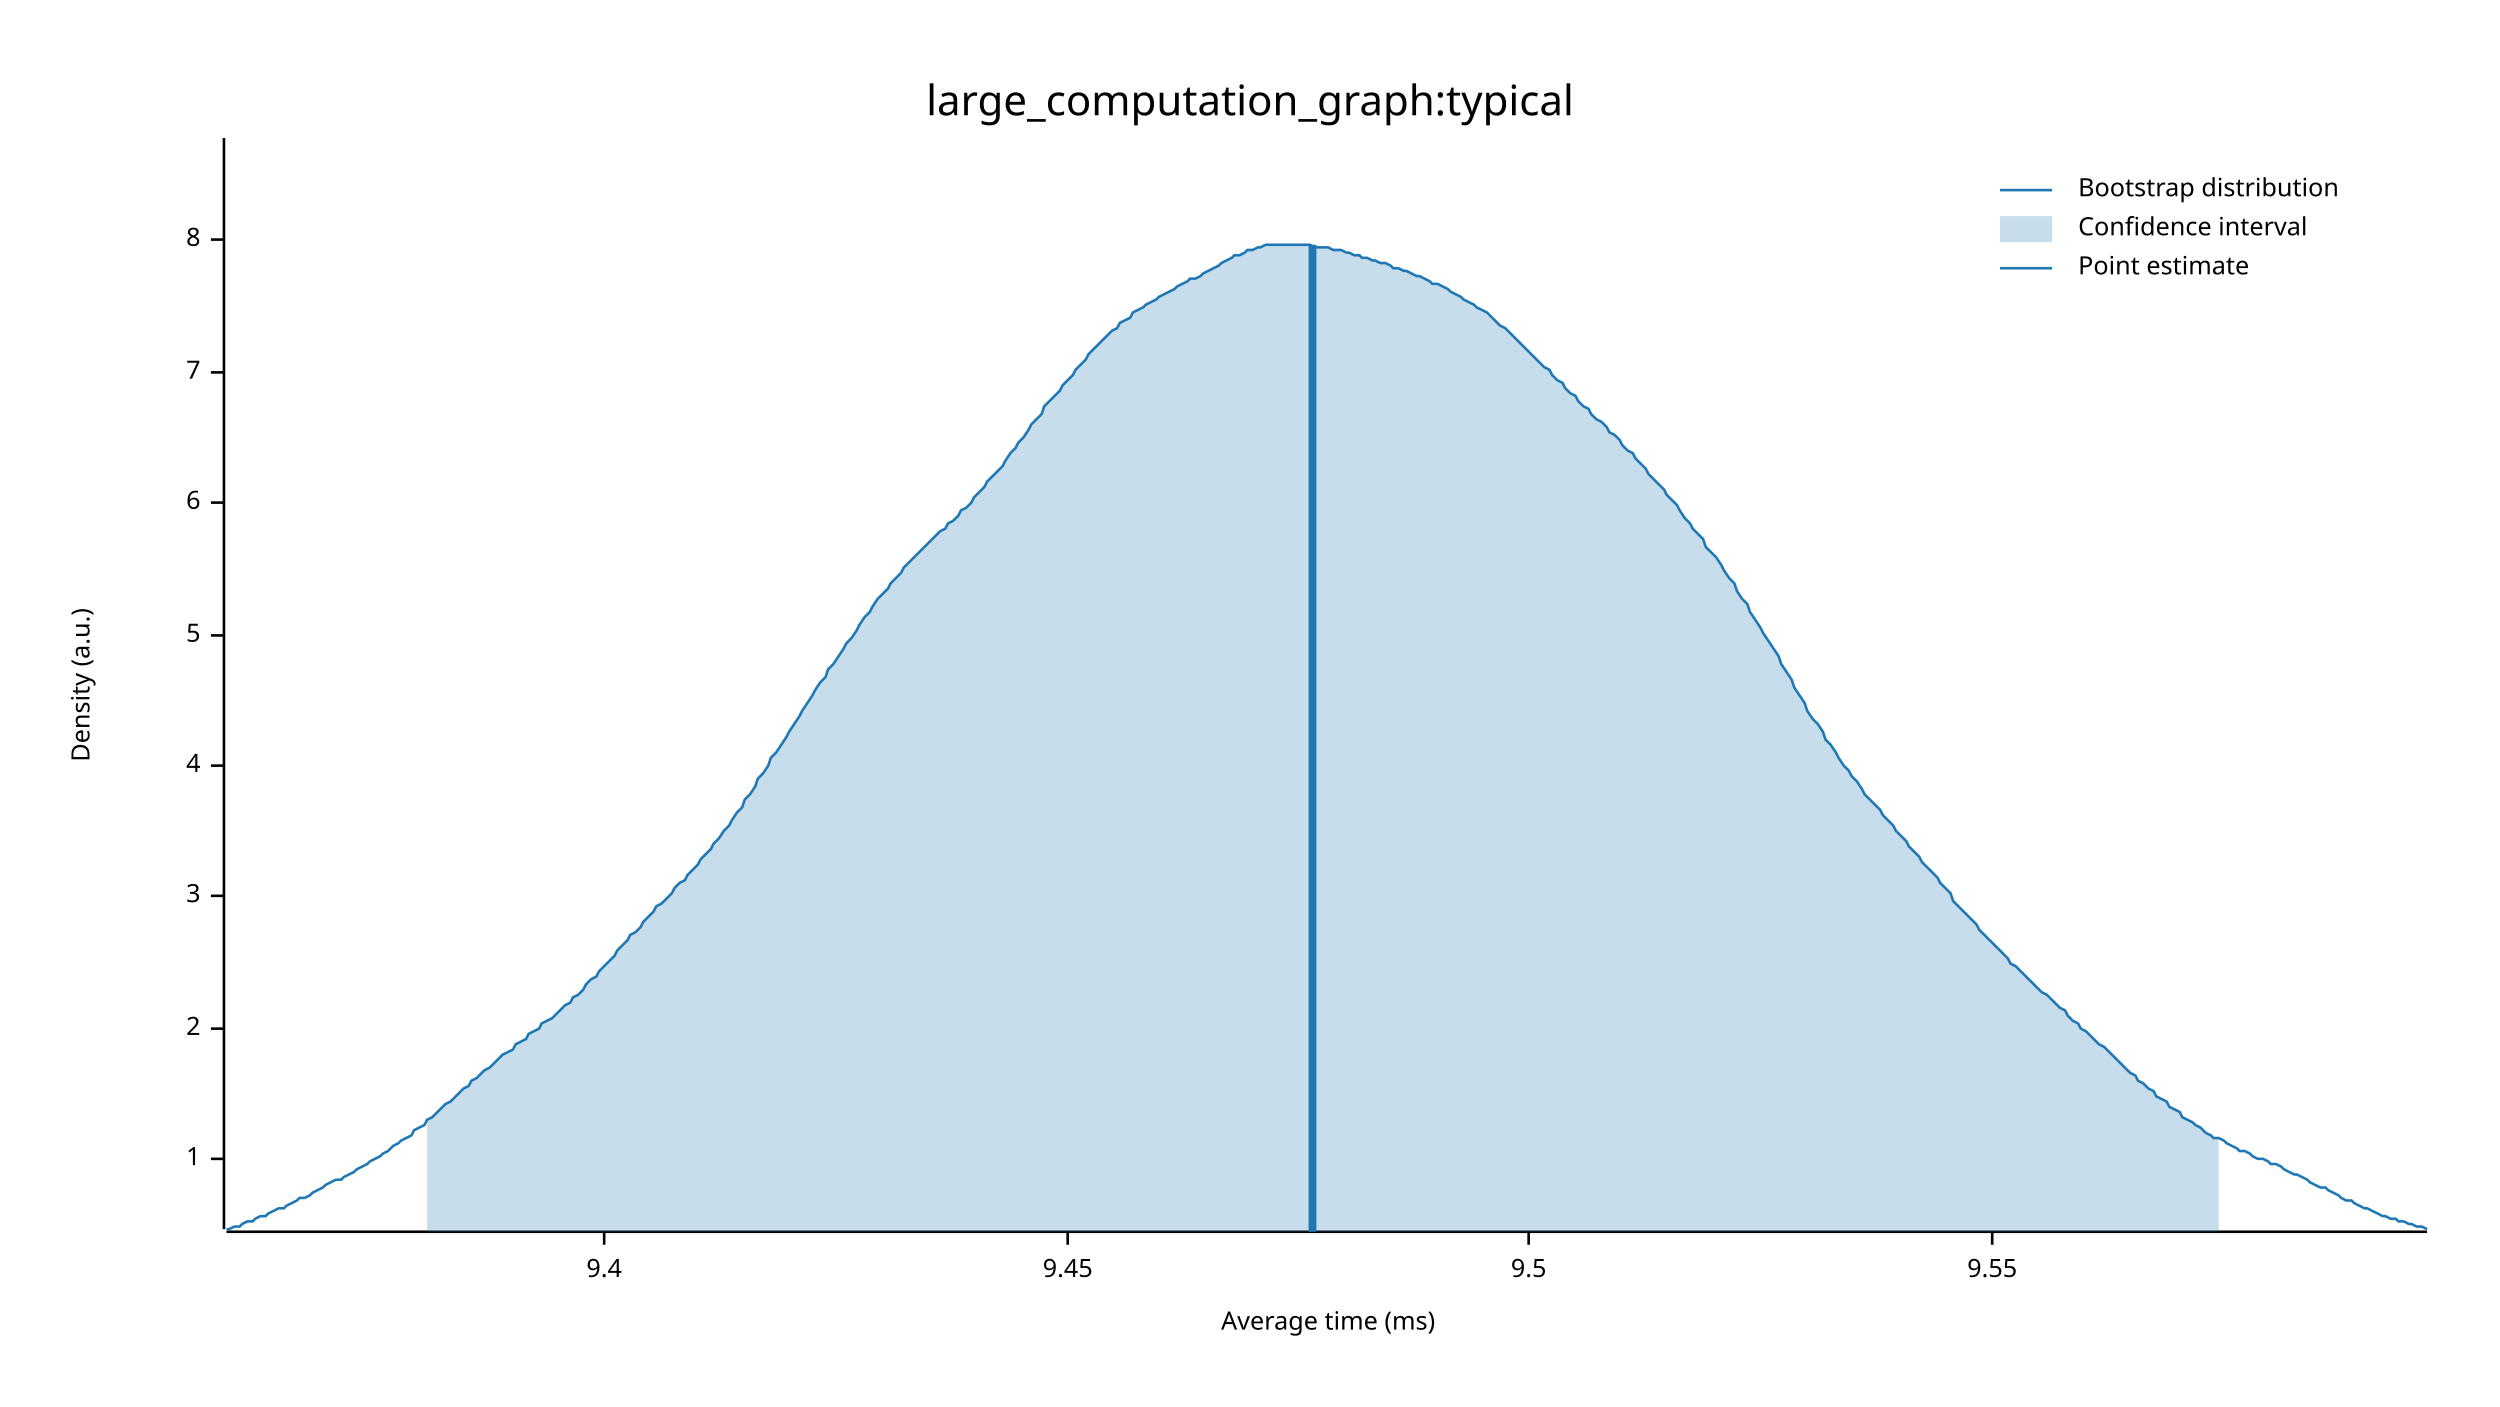
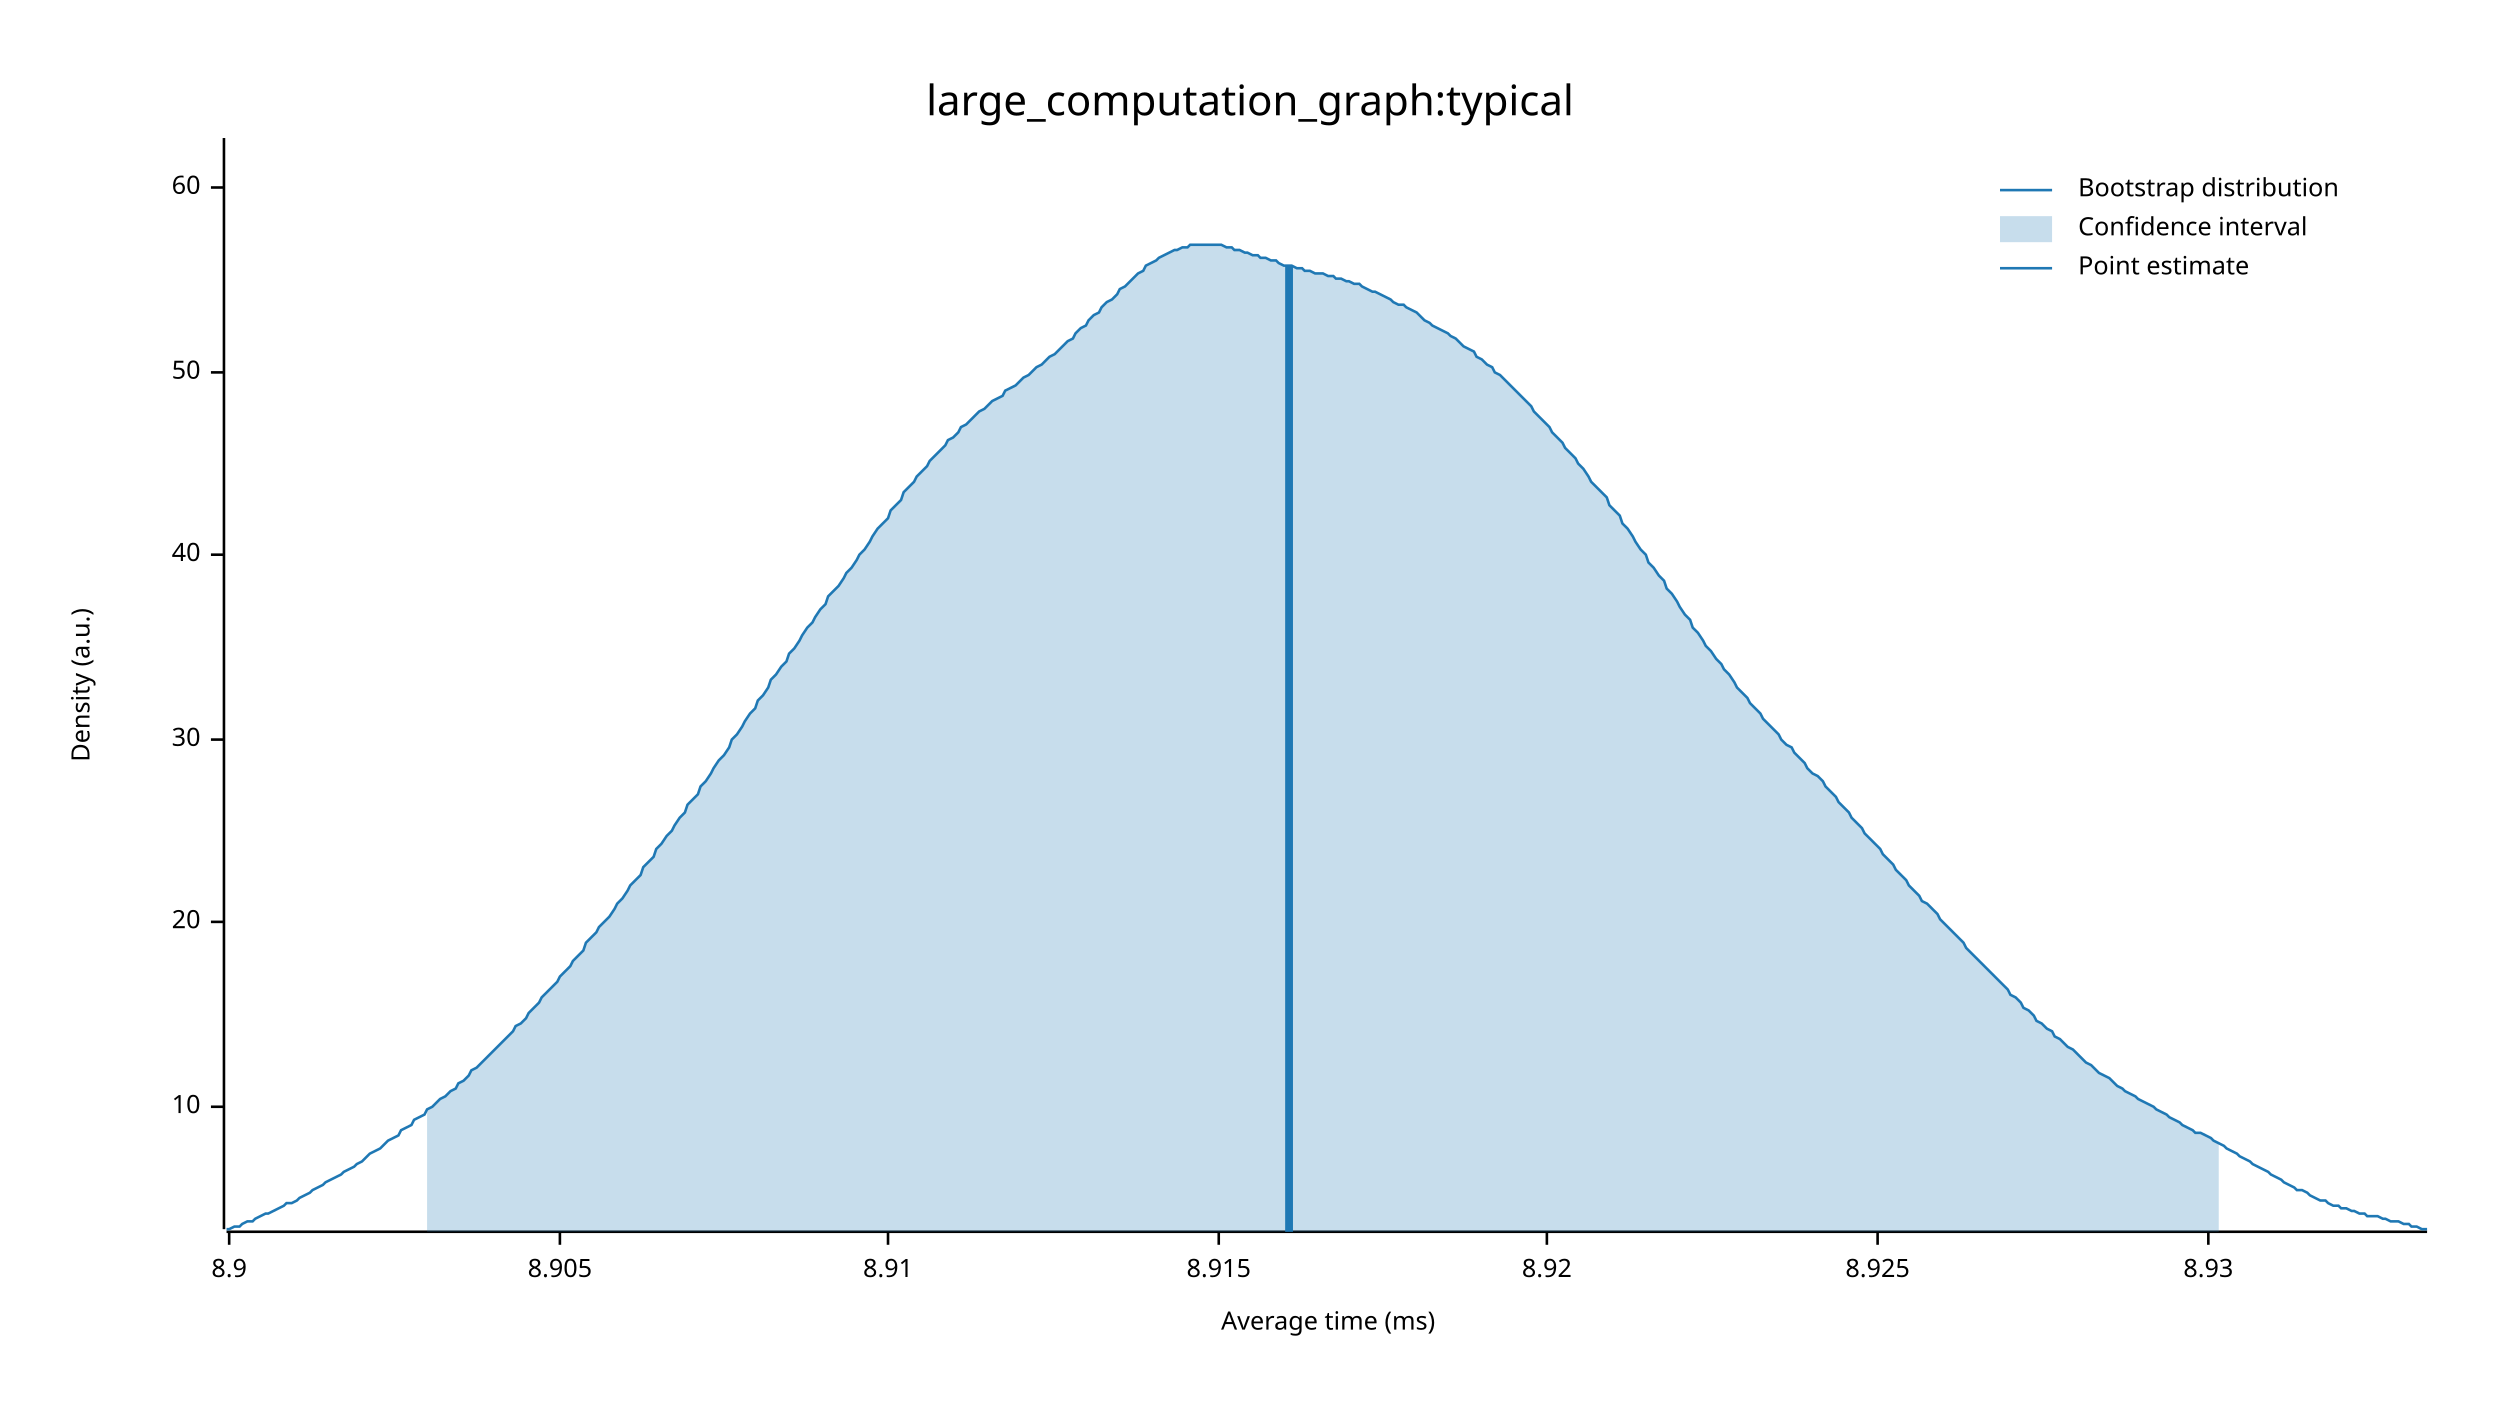
<svg xmlns="http://www.w3.org/2000/svg" width="960" height="540" viewBox="0 0 960 540">
  <text x="480" y="32" dy="0.76em" text-anchor="middle" font-family="sans-serif" font-size="16.129" opacity="1" fill="#000000">
large_computation_graph:typical
</text>
  <text x="27" y="263" dy="0.76em" text-anchor="middle" font-family="sans-serif" font-size="9.677" opacity="1" fill="#000000" transform="rotate(270, 27, 263)">
Density (a.u.)
</text>
  <text x="510" y="513" dy="-0.5ex" text-anchor="middle" font-family="sans-serif" font-size="9.677" opacity="1" fill="#000000">
Average time (ms)
</text>
  <polyline fill="none" opacity="1" stroke="#000000" stroke-width="1" points="86,53 86,472 " />
-   <text x="77" y="445" dy="0.5ex" text-anchor="end" font-family="sans-serif" font-size="9.677" opacity="1" fill="#000000">
- 1
+   <text x="77" y="425" dy="0.5ex" text-anchor="end" font-family="sans-serif" font-size="9.677" opacity="1" fill="#000000">
+ 10
</text>
-   <polyline fill="none" opacity="1" stroke="#000000" stroke-width="1" points="81,445 86,445 " />
-   <text x="77" y="395" dy="0.5ex" text-anchor="end" font-family="sans-serif" font-size="9.677" opacity="1" fill="#000000">
- 2
+   <polyline fill="none" opacity="1" stroke="#000000" stroke-width="1" points="81,425 86,425 " />
+   <text x="77" y="354" dy="0.5ex" text-anchor="end" font-family="sans-serif" font-size="9.677" opacity="1" fill="#000000">
+ 20
</text>
-   <polyline fill="none" opacity="1" stroke="#000000" stroke-width="1" points="81,395 86,395 " />
-   <text x="77" y="344" dy="0.5ex" text-anchor="end" font-family="sans-serif" font-size="9.677" opacity="1" fill="#000000">
- 3
+   <polyline fill="none" opacity="1" stroke="#000000" stroke-width="1" points="81,354 86,354 " />
+   <text x="77" y="284" dy="0.5ex" text-anchor="end" font-family="sans-serif" font-size="9.677" opacity="1" fill="#000000">
+ 30
</text>
-   <polyline fill="none" opacity="1" stroke="#000000" stroke-width="1" points="81,344 86,344 " />
-   <text x="77" y="294" dy="0.5ex" text-anchor="end" font-family="sans-serif" font-size="9.677" opacity="1" fill="#000000">
- 4
+   <polyline fill="none" opacity="1" stroke="#000000" stroke-width="1" points="81,284 86,284 " />
+   <text x="77" y="213" dy="0.5ex" text-anchor="end" font-family="sans-serif" font-size="9.677" opacity="1" fill="#000000">
+ 40
</text>
-   <polyline fill="none" opacity="1" stroke="#000000" stroke-width="1" points="81,294 86,294 " />
-   <text x="77" y="244" dy="0.5ex" text-anchor="end" font-family="sans-serif" font-size="9.677" opacity="1" fill="#000000">
- 5
- </text>
-   <polyline fill="none" opacity="1" stroke="#000000" stroke-width="1" points="81,244 86,244 " />
-   <text x="77" y="193" dy="0.5ex" text-anchor="end" font-family="sans-serif" font-size="9.677" opacity="1" fill="#000000">
- 6
- </text>
-   <polyline fill="none" opacity="1" stroke="#000000" stroke-width="1" points="81,193 86,193 " />
+   <polyline fill="none" opacity="1" stroke="#000000" stroke-width="1" points="81,213 86,213 " />
  <text x="77" y="143" dy="0.5ex" text-anchor="end" font-family="sans-serif" font-size="9.677" opacity="1" fill="#000000">
- 7
+ 50
</text>
  <polyline fill="none" opacity="1" stroke="#000000" stroke-width="1" points="81,143 86,143 " />
-   <text x="77" y="92" dy="0.5ex" text-anchor="end" font-family="sans-serif" font-size="9.677" opacity="1" fill="#000000">
- 8
+   <text x="77" y="72" dy="0.5ex" text-anchor="end" font-family="sans-serif" font-size="9.677" opacity="1" fill="#000000">
+ 60
</text>
-   <polyline fill="none" opacity="1" stroke="#000000" stroke-width="1" points="81,92 86,92 " />
+   <polyline fill="none" opacity="1" stroke="#000000" stroke-width="1" points="81,72 86,72 " />
  <polyline fill="none" opacity="1" stroke="#000000" stroke-width="1" points="87,473 932,473 " />
-   <text x="232" y="483" dy="0.76em" text-anchor="middle" font-family="sans-serif" font-size="9.677" opacity="1" fill="#000000">
- 9.4
+   <text x="88" y="483" dy="0.76em" text-anchor="middle" font-family="sans-serif" font-size="9.677" opacity="1" fill="#000000">
+ 8.9
</text>
-   <polyline fill="none" opacity="1" stroke="#000000" stroke-width="1" points="232,473 232,478 " />
-   <text x="410" y="483" dy="0.76em" text-anchor="middle" font-family="sans-serif" font-size="9.677" opacity="1" fill="#000000">
- 9.45
+   <polyline fill="none" opacity="1" stroke="#000000" stroke-width="1" points="88,473 88,478 " />
+   <text x="215" y="483" dy="0.76em" text-anchor="middle" font-family="sans-serif" font-size="9.677" opacity="1" fill="#000000">
+ 8.905
</text>
-   <polyline fill="none" opacity="1" stroke="#000000" stroke-width="1" points="410,473 410,478 " />
-   <text x="587" y="483" dy="0.76em" text-anchor="middle" font-family="sans-serif" font-size="9.677" opacity="1" fill="#000000">
- 9.5
+   <polyline fill="none" opacity="1" stroke="#000000" stroke-width="1" points="215,473 215,478 " />
+   <text x="341" y="483" dy="0.76em" text-anchor="middle" font-family="sans-serif" font-size="9.677" opacity="1" fill="#000000">
+ 8.91
</text>
-   <polyline fill="none" opacity="1" stroke="#000000" stroke-width="1" points="587,473 587,478 " />
-   <text x="765" y="483" dy="0.76em" text-anchor="middle" font-family="sans-serif" font-size="9.677" opacity="1" fill="#000000">
- 9.55
+   <polyline fill="none" opacity="1" stroke="#000000" stroke-width="1" points="341,473 341,478 " />
+   <text x="468" y="483" dy="0.76em" text-anchor="middle" font-family="sans-serif" font-size="9.677" opacity="1" fill="#000000">
+ 8.915
</text>
-   <polyline fill="none" opacity="1" stroke="#000000" stroke-width="1" points="765,473 765,478 " />
-   <polyline fill="none" opacity="1" stroke="#1F78B4" stroke-width="1" points="87,472 88,472 90,471 92,471 93,470 95,469 97,469 98,468 100,467 102,467 103,466 105,465 107,464 109,464 110,463 112,462 114,461 115,460 117,460 119,459 120,458 122,457 124,456 125,455 127,454 129,453 131,453 132,452 134,451 136,450 137,449 139,448 141,447 142,446 144,445 146,444 147,443 149,442 151,440 153,439 154,438 156,437 158,436 159,434 161,433 163,432 164,430 166,429 168,427 169,426 171,424 173,423 175,421 176,420 178,418 180,417 181,415 183,414 185,412 186,411 188,410 190,408 191,407 193,405 195,404 197,403 198,401 200,400 202,399 203,397 205,396 207,395 208,393 210,392 212,391 214,389 215,388 217,386 219,385 220,383 222,382 224,380 225,378 227,376 229,375 230,373 232,371 234,369 236,367 237,365 239,363 241,361 242,359 244,358 246,356 247,354 249,352 251,350 252,348 254,347 256,345 258,343 259,341 261,339 263,338 264,336 266,334 268,332 269,330 271,328 273,326 274,324 276,322 278,319 280,317 281,315 283,312 285,310 286,307 288,305 290,302 291,299 293,297 295,294 296,291 298,289 300,286 302,283 303,281 305,278 307,275 308,273 310,270 312,267 313,265 315,262 317,260 318,257 320,255 322,252 324,249 325,247 327,245 329,242 330,240 332,237 334,235 335,233 337,230 339,228 341,226 342,224 344,222 346,220 347,218 349,216 351,214 352,213 354,211 356,209 357,208 359,206 361,204 363,203 364,201 366,200 368,198 369,196 371,195 373,193 374,191 376,189 378,187 379,185 381,183 383,181 385,179 386,177 388,174 390,172 391,170 393,168 395,165 396,163 398,161 400,159 401,156 403,154 405,152 407,150 408,148 410,146 412,144 413,142 415,140 417,138 418,136 420,134 422,132 423,131 425,129 427,127 429,126 430,124 432,123 434,122 435,120 437,119 439,118 440,117 442,116 444,115 445,114 447,113 449,112 451,111 452,110 454,109 456,108 457,107 459,107 461,106 462,105 464,104 466,103 468,102 469,101 471,100 473,99 474,98 476,98 478,97 479,96 481,96 483,95 484,95 486,94 488,94 490,94 491,94 493,94 495,94 496,94 498,94 500,94 501,94 503,94 505,95 506,95 508,95 510,95 512,96 513,96 515,96 517,97 518,97 520,98 522,98 523,99 525,99 527,100 528,100 530,101 532,101 534,102 535,103 537,103 539,104 540,104 542,105 544,106 545,106 547,107 549,108 550,109 552,109 554,110 556,111 557,112 559,113 561,114 562,115 564,116 566,117 567,118 569,119 571,120 573,122 574,123 576,125 578,126 579,127 581,129 583,131 584,132 586,134 588,136 589,137 591,139 593,141 595,142 596,144 598,146 600,147 601,149 603,151 605,152 606,154 608,156 610,157 611,159 613,161 615,162 617,164 618,166 620,167 622,169 623,171 625,173 627,174 628,176 630,178 632,180 633,182 635,184 637,186 639,188 640,190 642,192 644,194 645,196 647,199 649,201 650,203 652,205 654,207 655,210 657,212 659,214 661,217 662,219 664,222 666,224 667,227 669,230 671,232 672,235 674,238 676,241 677,243 679,246 681,249 683,252 684,255 686,258 688,261 689,264 691,267 693,270 694,273 696,276 698,278 700,281 701,284 703,286 705,289 706,291 708,294 710,296 711,298 713,300 715,303 716,305 718,307 720,309 722,311 723,313 725,315 727,317 728,319 730,321 732,323 733,325 735,327 737,329 738,331 740,333 742,335 744,337 745,339 747,341 749,343 750,346 752,348 754,350 755,351 757,353 759,355 760,357 762,359 764,361 766,363 767,364 769,366 771,368 772,370 774,371 776,373 777,374 779,376 781,378 782,379 784,381 786,382 788,384 789,385 791,387 793,388 794,390 796,392 798,393 799,395 801,396 803,398 804,399 806,401 808,402 810,404 811,405 813,407 815,409 816,410 818,412 820,413 821,415 823,416 825,418 827,419 828,421 830,422 832,423 833,425 835,426 837,427 838,429 840,430 842,431 843,432 845,433 847,435 849,436 850,437 852,437 854,438 855,439 857,440 859,441 860,442 862,442 864,443 865,444 867,445 869,445 871,446 872,447 874,447 876,448 877,449 879,450 881,451 882,451 884,452 886,453 887,454 889,455 891,456 893,456 894,457 896,458 898,459 899,460 901,461 903,461 904,462 906,463 908,464 909,464 911,465 913,466 915,467 916,467 918,468 920,468 921,469 923,469 925,470 926,470 928,471 930,471 932,472 " />
-   <polygon opacity="0.25" fill="#1F78B4" points="164,430 166,429 168,427 169,426 171,424 173,423 175,421 176,420 178,418 180,417 181,415 183,414 185,412 186,411 188,410 190,408 191,407 193,405 195,404 197,403 198,401 200,400 202,399 203,397 205,396 207,395 208,393 210,392 212,391 214,389 215,388 217,386 219,385 220,383 222,382 224,380 225,378 227,376 229,375 230,373 232,371 234,369 236,367 237,365 239,363 241,361 242,359 244,358 246,356 247,354 249,352 251,350 252,348 254,347 256,345 258,343 259,341 261,339 263,338 264,336 266,334 268,332 269,330 271,328 273,326 274,324 276,322 278,319 280,317 281,315 283,312 285,310 286,307 288,305 290,302 291,299 293,297 295,294 296,291 298,289 300,286 302,283 303,281 305,278 307,275 308,273 310,270 312,267 313,265 315,262 317,260 318,257 320,255 322,252 324,249 325,247 327,245 329,242 330,240 332,237 334,235 335,233 337,230 339,228 341,226 342,224 344,222 346,220 347,218 349,216 351,214 352,213 354,211 356,209 357,208 359,206 361,204 363,203 364,201 366,200 368,198 369,196 371,195 373,193 374,191 376,189 378,187 379,185 381,183 383,181 385,179 386,177 388,174 390,172 391,170 393,168 395,165 396,163 398,161 400,159 401,156 403,154 405,152 407,150 408,148 410,146 412,144 413,142 415,140 417,138 418,136 420,134 422,132 423,131 425,129 427,127 429,126 430,124 432,123 434,122 435,120 437,119 439,118 440,117 442,116 444,115 445,114 447,113 449,112 451,111 452,110 454,109 456,108 457,107 459,107 461,106 462,105 464,104 466,103 468,102 469,101 471,100 473,99 474,98 476,98 478,97 479,96 481,96 483,95 484,95 486,94 488,94 490,94 491,94 493,94 495,94 496,94 498,94 500,94 501,94 503,94 505,95 506,95 508,95 510,95 512,96 513,96 515,96 517,97 518,97 520,98 522,98 523,99 525,99 527,100 528,100 530,101 532,101 534,102 535,103 537,103 539,104 540,104 542,105 544,106 545,106 547,107 549,108 550,109 552,109 554,110 556,111 557,112 559,113 561,114 562,115 564,116 566,117 567,118 569,119 571,120 573,122 574,123 576,125 578,126 579,127 581,129 583,131 584,132 586,134 588,136 589,137 591,139 593,141 595,142 596,144 598,146 600,147 601,149 603,151 605,152 606,154 608,156 610,157 611,159 613,161 615,162 617,164 618,166 620,167 622,169 623,171 625,173 627,174 628,176 630,178 632,180 633,182 635,184 637,186 639,188 640,190 642,192 644,194 645,196 647,199 649,201 650,203 652,205 654,207 655,210 657,212 659,214 661,217 662,219 664,222 666,224 667,227 669,230 671,232 672,235 674,238 676,241 677,243 679,246 681,249 683,252 684,255 686,258 688,261 689,264 691,267 693,270 694,273 696,276 698,278 700,281 701,284 703,286 705,289 706,291 708,294 710,296 711,298 713,300 715,303 716,305 718,307 720,309 722,311 723,313 725,315 727,317 728,319 730,321 732,323 733,325 735,327 737,329 738,331 740,333 742,335 744,337 745,339 747,341 749,343 750,346 752,348 754,350 755,351 757,353 759,355 760,357 762,359 764,361 766,363 767,364 769,366 771,368 772,370 774,371 776,373 777,374 779,376 781,378 782,379 784,381 786,382 788,384 789,385 791,387 793,388 794,390 796,392 798,393 799,395 801,396 803,398 804,399 806,401 808,402 810,404 811,405 813,407 815,409 816,410 818,412 820,413 821,415 823,416 825,418 827,419 828,421 830,422 832,423 833,425 835,426 837,427 838,429 840,430 842,431 843,432 845,433 847,435 849,436 850,437 852,437 852,473 164,473 " />
-   <polyline fill="none" opacity="1" stroke="#1F78B4" stroke-width="3" points="504,473 504,94 " />
+   <polyline fill="none" opacity="1" stroke="#000000" stroke-width="1" points="468,473 468,478 " />
+   <text x="594" y="483" dy="0.76em" text-anchor="middle" font-family="sans-serif" font-size="9.677" opacity="1" fill="#000000">
+ 8.92
+ </text>
+   <polyline fill="none" opacity="1" stroke="#000000" stroke-width="1" points="594,473 594,478 " />
+   <text x="721" y="483" dy="0.76em" text-anchor="middle" font-family="sans-serif" font-size="9.677" opacity="1" fill="#000000">
+ 8.925
+ </text>
+   <polyline fill="none" opacity="1" stroke="#000000" stroke-width="1" points="721,473 721,478 " />
+   <text x="848" y="483" dy="0.76em" text-anchor="middle" font-family="sans-serif" font-size="9.677" opacity="1" fill="#000000">
+ 8.93
+ </text>
+   <polyline fill="none" opacity="1" stroke="#000000" stroke-width="1" points="848,473 848,478 " />
+   <polyline fill="none" opacity="1" stroke="#1F78B4" stroke-width="1" points="87,472 88,472 90,471 92,471 93,470 95,469 97,469 98,468 100,467 102,466 103,466 105,465 107,464 109,463 110,462 112,462 114,461 115,460 117,459 119,458 120,457 122,456 124,455 125,454 127,453 129,452 131,451 132,450 134,449 136,448 137,447 139,446 141,444 142,443 144,442 146,441 147,440 149,438 151,437 153,436 154,434 156,433 158,432 159,430 161,429 163,428 164,426 166,425 168,423 169,422 171,421 173,419 175,418 176,416 178,415 180,413 181,411 183,410 185,408 186,407 188,405 190,403 191,402 193,400 195,398 197,396 198,394 200,393 202,391 203,389 205,387 207,385 208,383 210,381 212,379 214,377 215,375 217,373 219,371 220,369 222,367 224,365 225,362 227,360 229,358 230,356 232,354 234,352 236,349 237,347 239,345 241,342 242,340 244,338 246,336 247,333 249,331 251,329 252,326 254,324 256,321 258,319 259,317 261,314 263,312 264,309 266,307 268,305 269,302 271,300 273,297 274,295 276,292 278,290 280,287 281,284 283,282 285,279 286,277 288,274 290,272 291,269 293,267 295,264 296,261 298,259 300,256 302,254 303,251 305,249 307,246 308,244 310,241 312,239 313,237 315,234 317,232 318,229 320,227 322,225 324,222 325,220 327,218 329,215 330,213 332,211 334,208 335,206 337,203 339,201 341,199 342,196 344,194 346,192 347,189 349,187 351,185 352,183 354,181 356,179 357,177 359,175 361,173 363,171 364,169 366,168 368,166 369,164 371,163 373,161 374,160 376,158 378,157 379,156 381,154 383,153 385,152 386,150 388,149 390,148 391,147 393,145 395,144 396,143 398,141 400,140 401,139 403,137 405,136 407,134 408,133 410,131 412,130 413,128 415,126 417,125 418,123 420,121 422,120 423,118 425,116 427,115 429,113 430,111 432,110 434,108 435,107 437,105 439,104 440,102 442,101 444,100 445,99 447,98 449,97 451,96 452,96 454,95 456,95 457,94 459,94 461,94 462,94 464,94 466,94 468,94 469,94 471,95 473,95 474,96 476,96 478,97 479,97 481,98 483,98 484,99 486,99 488,100 490,100 491,101 493,102 495,102 496,102 498,103 500,103 501,104 503,104 505,105 506,105 508,105 510,106 512,106 513,107 515,107 517,108 518,108 520,109 522,109 523,110 525,111 527,112 528,112 530,113 532,114 534,115 535,116 537,117 539,117 540,118 542,119 544,120 545,121 547,123 549,124 550,125 552,126 554,127 556,128 557,129 559,130 561,132 562,133 564,134 566,135 567,137 569,138 571,140 573,141 574,143 576,144 578,146 579,147 581,149 583,151 584,152 586,154 588,156 589,158 591,160 593,162 595,164 596,166 598,168 600,170 601,172 603,174 605,176 606,178 608,180 610,183 611,185 613,187 615,189 617,191 618,194 620,196 622,198 623,201 625,203 627,206 628,208 630,211 632,213 633,216 635,218 637,221 639,223 640,226 642,228 644,231 645,233 647,236 649,238 650,241 652,243 654,246 655,248 657,250 659,253 661,255 662,257 664,259 666,262 667,264 669,266 671,268 672,270 674,272 676,274 677,276 679,278 681,280 683,282 684,284 686,286 688,287 689,289 691,291 693,293 694,295 696,297 698,298 700,300 701,302 703,304 705,306 706,308 708,310 710,312 711,314 713,316 715,318 716,320 718,322 720,324 722,326 723,328 725,330 727,332 728,334 730,336 732,338 733,340 735,342 737,344 738,346 740,347 742,349 744,351 745,353 747,355 749,357 750,358 752,360 754,362 755,364 757,366 759,368 760,369 762,371 764,373 766,375 767,376 769,378 771,380 772,382 774,383 776,385 777,387 779,388 781,390 782,392 784,393 786,395 788,396 789,398 791,399 793,401 794,402 796,403 798,405 799,406 801,408 803,409 804,410 806,412 808,413 810,414 811,415 813,417 815,418 816,419 818,420 820,421 821,422 823,423 825,424 827,425 828,426 830,427 832,428 833,429 835,430 837,431 838,432 840,433 842,434 843,435 845,435 847,436 849,437 850,438 852,439 854,440 855,441 857,442 859,443 860,444 862,445 864,446 865,447 867,448 869,449 871,450 872,451 874,452 876,453 877,454 879,455 881,456 882,457 884,457 886,458 887,459 889,460 891,461 893,461 894,462 896,463 898,463 899,464 901,464 903,465 904,465 906,466 908,466 909,467 911,467 913,467 915,468 916,468 918,469 920,469 921,469 923,470 925,470 926,471 928,471 930,472 932,472 " />
+   <polygon opacity="0.25" fill="#1F78B4" points="164,426 166,425 168,423 169,422 171,421 173,419 175,418 176,416 178,415 180,413 181,411 183,410 185,408 186,407 188,405 190,403 191,402 193,400 195,398 197,396 198,394 200,393 202,391 203,389 205,387 207,385 208,383 210,381 212,379 214,377 215,375 217,373 219,371 220,369 222,367 224,365 225,362 227,360 229,358 230,356 232,354 234,352 236,349 237,347 239,345 241,342 242,340 244,338 246,336 247,333 249,331 251,329 252,326 254,324 256,321 258,319 259,317 261,314 263,312 264,309 266,307 268,305 269,302 271,300 273,297 274,295 276,292 278,290 280,287 281,284 283,282 285,279 286,277 288,274 290,272 291,269 293,267 295,264 296,261 298,259 300,256 302,254 303,251 305,249 307,246 308,244 310,241 312,239 313,237 315,234 317,232 318,229 320,227 322,225 324,222 325,220 327,218 329,215 330,213 332,211 334,208 335,206 337,203 339,201 341,199 342,196 344,194 346,192 347,189 349,187 351,185 352,183 354,181 356,179 357,177 359,175 361,173 363,171 364,169 366,168 368,166 369,164 371,163 373,161 374,160 376,158 378,157 379,156 381,154 383,153 385,152 386,150 388,149 390,148 391,147 393,145 395,144 396,143 398,141 400,140 401,139 403,137 405,136 407,134 408,133 410,131 412,130 413,128 415,126 417,125 418,123 420,121 422,120 423,118 425,116 427,115 429,113 430,111 432,110 434,108 435,107 437,105 439,104 440,102 442,101 444,100 445,99 447,98 449,97 451,96 452,96 454,95 456,95 457,94 459,94 461,94 462,94 464,94 466,94 468,94 469,94 471,95 473,95 474,96 476,96 478,97 479,97 481,98 483,98 484,99 486,99 488,100 490,100 491,101 493,102 495,102 496,102 498,103 500,103 501,104 503,104 505,105 506,105 508,105 510,106 512,106 513,107 515,107 517,108 518,108 520,109 522,109 523,110 525,111 527,112 528,112 530,113 532,114 534,115 535,116 537,117 539,117 540,118 542,119 544,120 545,121 547,123 549,124 550,125 552,126 554,127 556,128 557,129 559,130 561,132 562,133 564,134 566,135 567,137 569,138 571,140 573,141 574,143 576,144 578,146 579,147 581,149 583,151 584,152 586,154 588,156 589,158 591,160 593,162 595,164 596,166 598,168 600,170 601,172 603,174 605,176 606,178 608,180 610,183 611,185 613,187 615,189 617,191 618,194 620,196 622,198 623,201 625,203 627,206 628,208 630,211 632,213 633,216 635,218 637,221 639,223 640,226 642,228 644,231 645,233 647,236 649,238 650,241 652,243 654,246 655,248 657,250 659,253 661,255 662,257 664,259 666,262 667,264 669,266 671,268 672,270 674,272 676,274 677,276 679,278 681,280 683,282 684,284 686,286 688,287 689,289 691,291 693,293 694,295 696,297 698,298 700,300 701,302 703,304 705,306 706,308 708,310 710,312 711,314 713,316 715,318 716,320 718,322 720,324 722,326 723,328 725,330 727,332 728,334 730,336 732,338 733,340 735,342 737,344 738,346 740,347 742,349 744,351 745,353 747,355 749,357 750,358 752,360 754,362 755,364 757,366 759,368 760,369 762,371 764,373 766,375 767,376 769,378 771,380 772,382 774,383 776,385 777,387 779,388 781,390 782,392 784,393 786,395 788,396 789,398 791,399 793,401 794,402 796,403 798,405 799,406 801,408 803,409 804,410 806,412 808,413 810,414 811,415 813,417 815,418 816,419 818,420 820,421 821,422 823,423 825,424 827,425 828,426 830,427 832,428 833,429 835,430 837,431 838,432 840,433 842,434 843,435 845,435 847,436 849,437 850,438 852,439 852,473 164,473 " />
+   <polyline fill="none" opacity="1" stroke="#1F78B4" stroke-width="3" points="495,473 495,102 " />
  <text x="798" y="68" dy="0.76em" text-anchor="start" font-family="sans-serif" font-size="9.677" opacity="1" fill="#000000">
Bootstrap distribution
</text>
  <text x="798" y="83" dy="0.76em" text-anchor="start" font-family="sans-serif" font-size="9.677" opacity="1" fill="#000000">
Confidence interval
</text>
  <text x="798" y="98" dy="0.76em" text-anchor="start" font-family="sans-serif" font-size="9.677" opacity="1" fill="#000000">
Point estimate
</text>
  <polyline fill="none" opacity="1" stroke="#1F78B4" stroke-width="1" points="768,73 788,73 " />
  <rect x="768" y="83" width="20" height="10" opacity="0.25" fill="#1F78B4" stroke="none" />
  <polyline fill="none" opacity="1" stroke="#1F78B4" stroke-width="1" points="768,103 788,103 " />
</svg>
